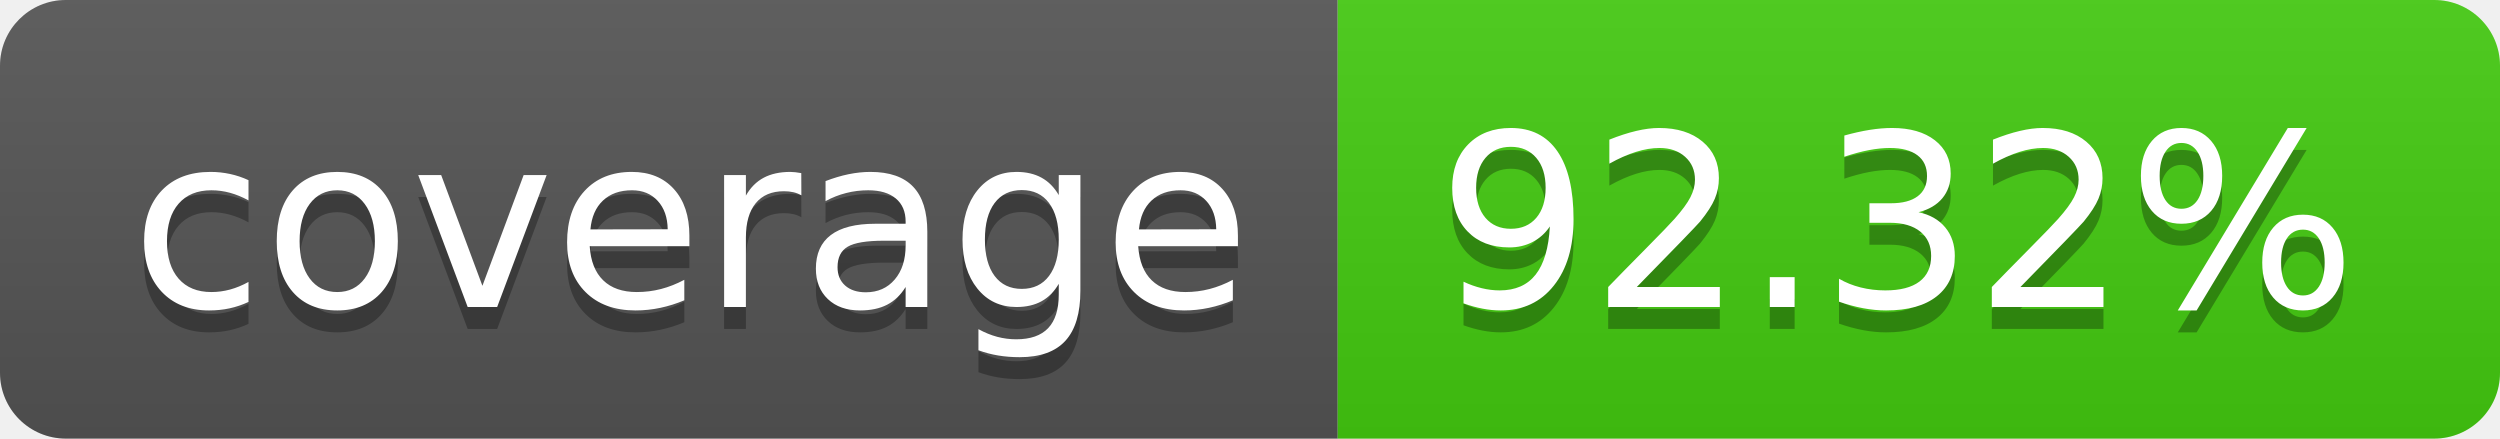
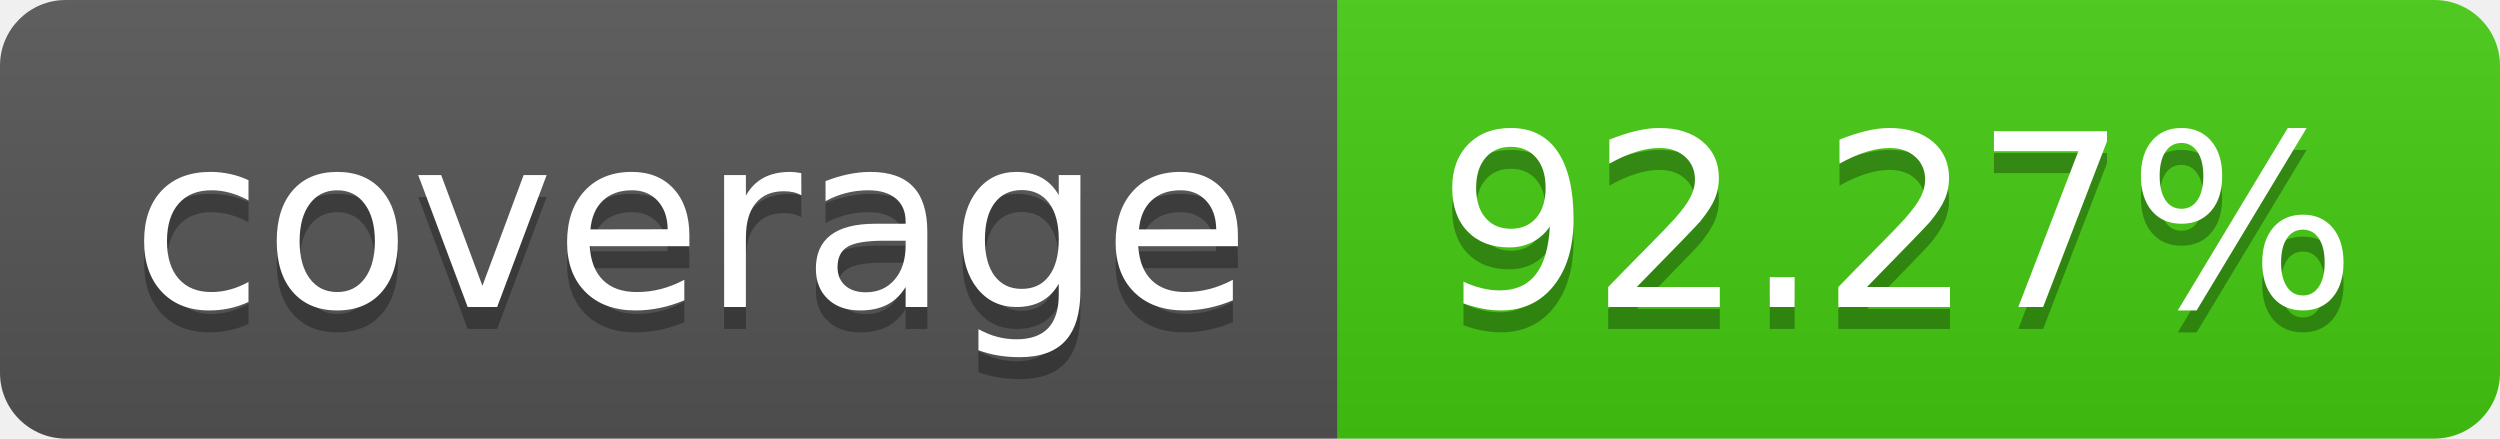
- <svg xmlns="http://www.w3.org/2000/svg" width="114" height="20" role="img" aria-label="coverage: 92.32%">
+ <svg xmlns="http://www.w3.org/2000/svg" width="114" height="20" role="img" aria-label="coverage: 92.27%">
  <linearGradient id="s" x2="0" y2="100%">
    <stop offset="0" stop-color="#bbb" stop-opacity=".1" />
    <stop offset="1" stop-opacity=".1" />
  </linearGradient>
  <clipPath id="r">
    <rect width="114" height="20" rx="3" fill="#fff" />
  </clipPath>
  <g clip-path="url(#r)">
    <rect width="61" height="20" fill="#555" />
    <rect x="61" width="53" height="20" fill="#4c1" />
    <rect width="114" height="20" fill="url(#s)" />
  </g>
  <g fill="#fff" text-anchor="middle" font-family="Verdana,Geneva,DejaVu Sans,sans-serif" text-rendering="geometricPrecision" font-size="110">
    <text aria-hidden="true" x="315" y="150" fill="#010101" fill-opacity=".3" transform="scale(.1)" textLength="510">coverage</text>
    <text x="315" y="140" transform="scale(.1)" fill="#fff" textLength="510">coverage</text>
-     <text aria-hidden="true" x="865" y="150" fill="#010101" fill-opacity=".3" transform="scale(.1)" textLength="430">92.32%</text>
-     <text x="865" y="140" transform="scale(.1)" fill="#fff" textLength="430">92.32%</text>
+     <text aria-hidden="true" x="865" y="150" fill="#010101" fill-opacity=".3" transform="scale(.1)" textLength="430">92.27%</text>
+     <text x="865" y="140" transform="scale(.1)" fill="#fff" textLength="430">92.27%</text>
  </g>
</svg>
